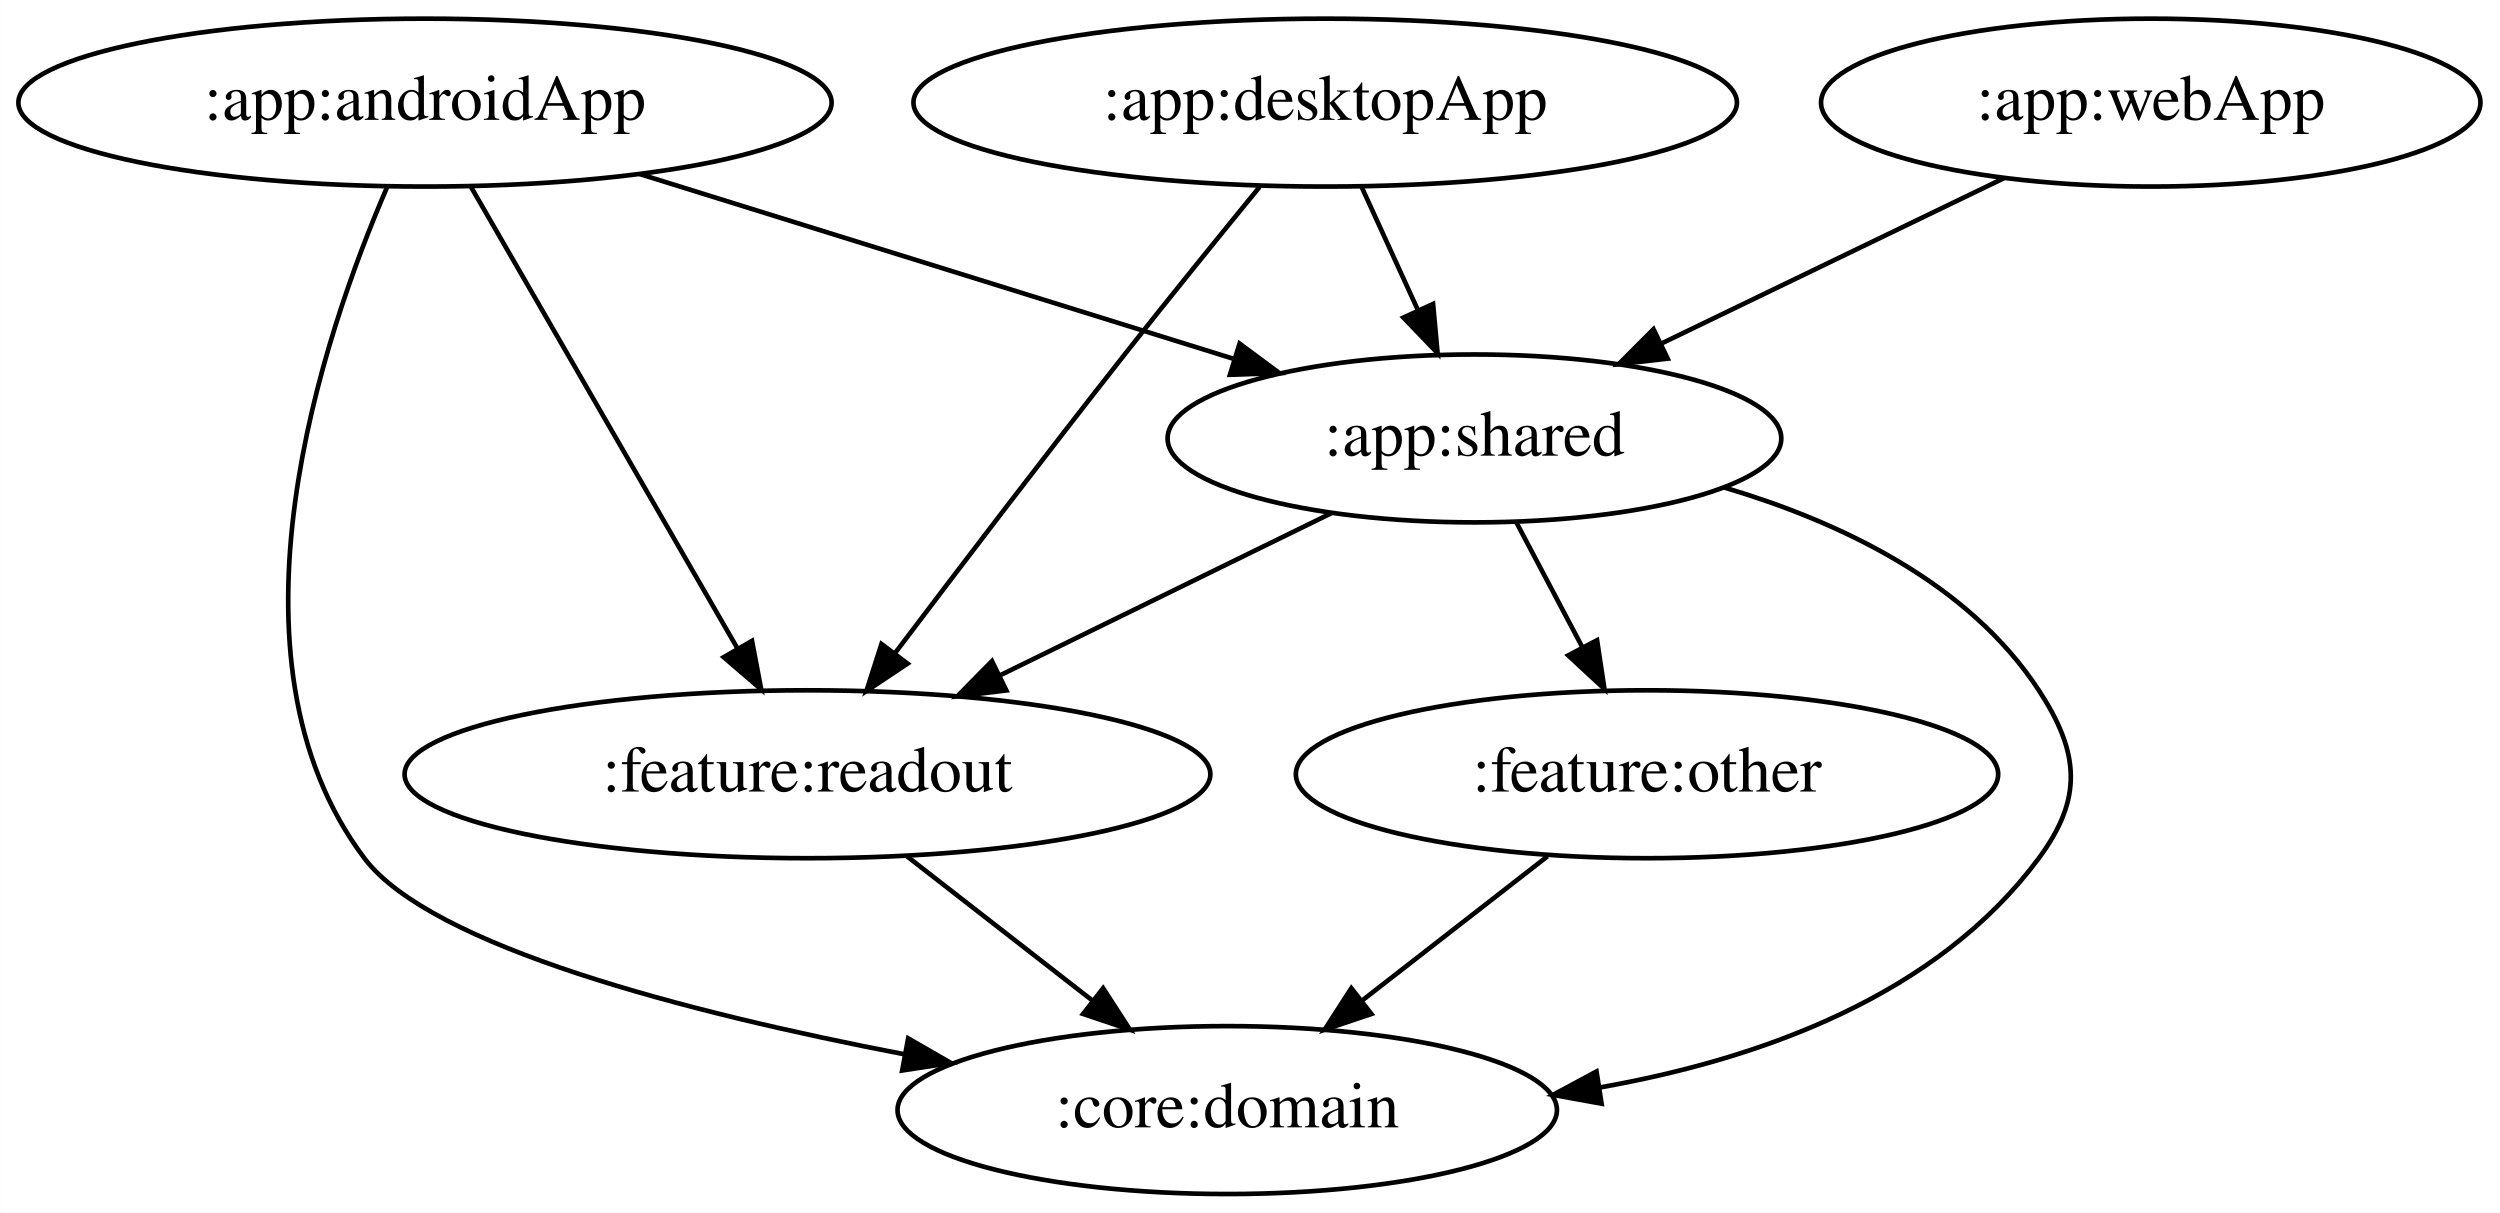
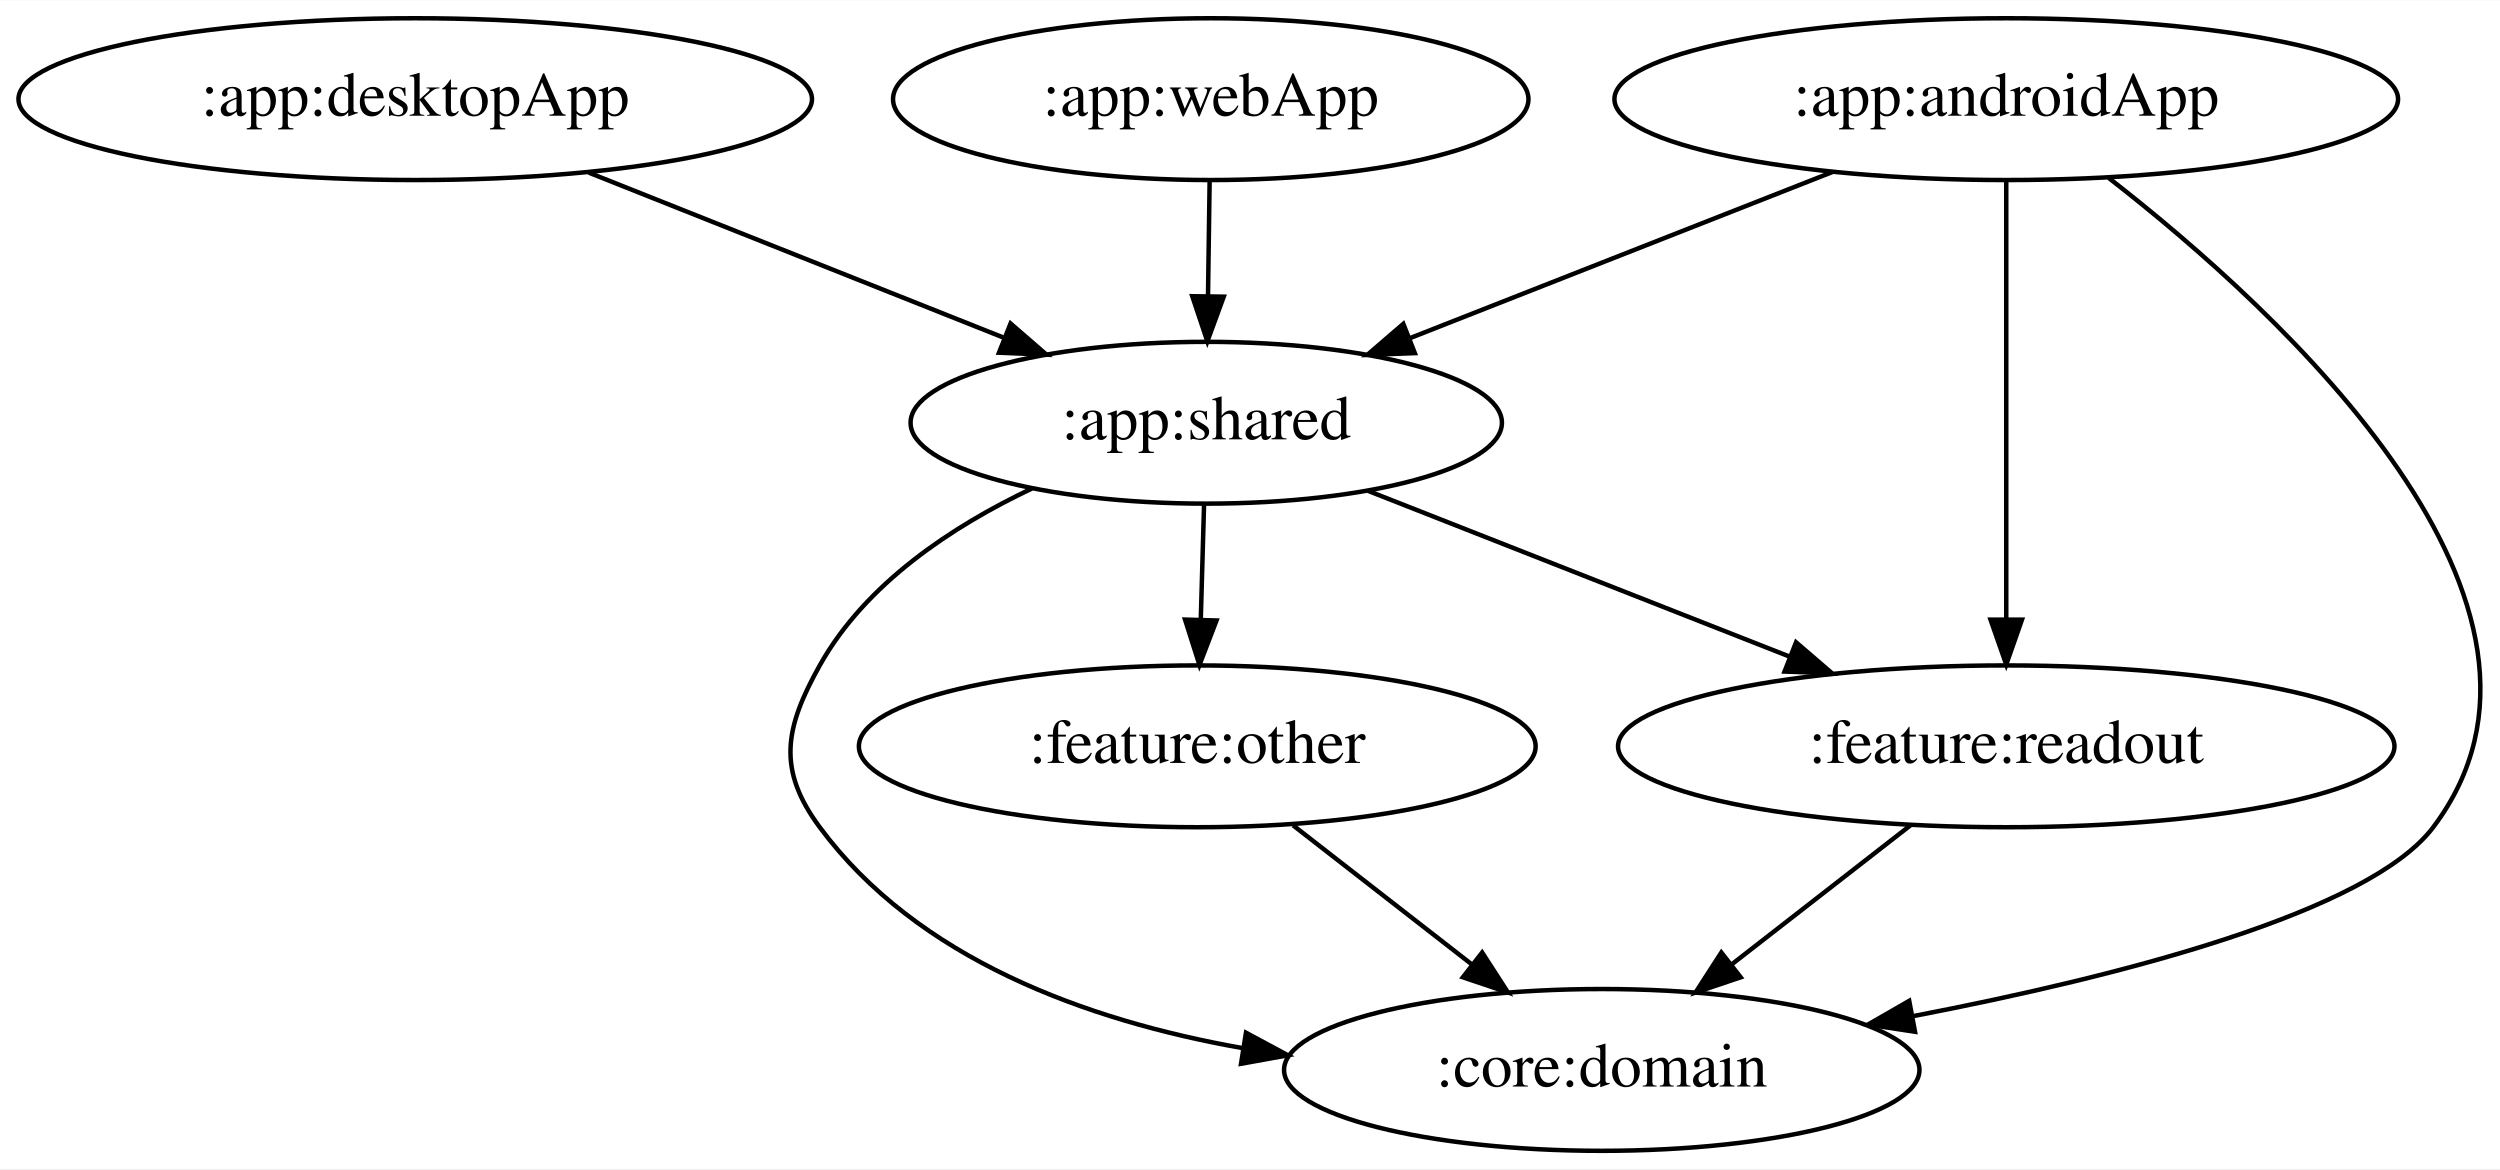
- <svg xmlns="http://www.w3.org/2000/svg" width="536pt" height="260pt" viewBox="0.00 0.00 535.94 260.00">
+ <svg xmlns="http://www.w3.org/2000/svg" width="556pt" height="260pt" viewBox="0.00 0.00 556.25 260.00">
  <g id="graph0" class="graph" transform="scale(1 1) rotate(0) translate(4 256)">
-     <polygon fill="white" stroke="transparent" points="-4,4 -4,-256 531.94,-256 531.94,4 -4,4" />
+     <polygon fill="white" stroke="transparent" points="-4,4 -4,-256 552.25,-256 552.25,4 -4,4" />
    <g id="node1" class="node">
-       <ellipse fill="none" stroke="black" cx="87.09" cy="-234" rx="87.18" ry="18" />
-       <text text-anchor="middle" x="87.09" y="-230.3" font-family="Times,serif" font-size="14.00">:app:androidApp</text>
+       <ellipse fill="none" stroke="black" cx="442.39" cy="-234" rx="87.18" ry="18" />
+       <text text-anchor="middle" x="442.39" y="-230.3" font-family="Times,serif" font-size="14.00">:app:androidApp</text>
    </g>
    <g id="node2" class="node">
-       <ellipse fill="none" stroke="black" cx="312.09" cy="-162" rx="65.79" ry="18" />
-       <text text-anchor="middle" x="312.09" y="-158.3" font-family="Times,serif" font-size="14.00">:app:shared</text>
+       <ellipse fill="none" stroke="black" cx="264.39" cy="-162" rx="65.79" ry="18" />
+       <text text-anchor="middle" x="264.39" y="-158.3" font-family="Times,serif" font-size="14.00">:app:shared</text>
    </g>
    <g id="edge1" class="edge">
-       <path fill="none" stroke="black" d="M133.17,-218.67C170.11,-207.17 221.94,-191.05 260.31,-179.11" />
-       <polygon fill="black" stroke="black" points="261.74,-182.33 270.25,-176.02 259.66,-175.65 261.74,-182.33" />
+       <path fill="none" stroke="black" d="M403.77,-217.81C376.12,-206.94 338.79,-192.26 309.73,-180.83" />
+       <polygon fill="black" stroke="black" points="310.8,-177.49 300.21,-177.09 308.24,-184 310.8,-177.49" />
    </g>
    <g id="node3" class="node">
-       <ellipse fill="none" stroke="black" cx="259.09" cy="-18" rx="70.69" ry="18" />
-       <text text-anchor="middle" x="259.09" y="-14.3" font-family="Times,serif" font-size="14.00">:core:domain</text>
+       <ellipse fill="none" stroke="black" cx="352.39" cy="-18" rx="70.69" ry="18" />
+       <text text-anchor="middle" x="352.39" y="-14.3" font-family="Times,serif" font-size="14.00">:core:domain</text>
    </g>
    <g id="edge2" class="edge">
-       <path fill="none" stroke="black" d="M78.98,-215.91C65.2,-184.06 41.68,-115 74.09,-72 88.33,-53.11 143.42,-38.9 189.82,-29.97" />
-       <polygon fill="black" stroke="black" points="190.68,-33.37 199.87,-28.09 189.4,-26.49 190.68,-33.37" />
+       <path fill="none" stroke="black" d="M465.18,-216.47C503.83,-186.42 574.61,-121.37 537.39,-72 523.15,-53.11 468.06,-38.9 421.67,-29.97" />
+       <polygon fill="black" stroke="black" points="422.09,-26.49 411.61,-28.09 420.8,-33.37 422.09,-26.49" />
    </g>
    <g id="node4" class="node">
-       <ellipse fill="none" stroke="black" cx="169.09" cy="-90" rx="86.38" ry="18" />
-       <text text-anchor="middle" x="169.09" y="-86.3" font-family="Times,serif" font-size="14.00">:feature:readout</text>
+       <ellipse fill="none" stroke="black" cx="442.39" cy="-90" rx="86.38" ry="18" />
+       <text text-anchor="middle" x="442.39" y="-86.3" font-family="Times,serif" font-size="14.00">:feature:readout</text>
    </g>
    <g id="edge3" class="edge">
-       <path fill="none" stroke="black" d="M96.98,-215.87C111.21,-191.24 137.54,-145.64 154.14,-116.88" />
-       <polygon fill="black" stroke="black" points="157.2,-118.6 159.17,-108.19 151.13,-115.1 157.2,-118.6" />
+       <path fill="none" stroke="black" d="M442.39,-215.87C442.39,-191.67 442.39,-147.21 442.39,-118.39" />
+       <polygon fill="black" stroke="black" points="445.89,-118.19 442.39,-108.19 438.89,-118.19 445.89,-118.19" />
+     </g>
+     <g id="edge7" class="edge">
+       <path fill="none" stroke="black" d="M225.61,-147.37C207.87,-138.96 188.57,-126.22 178.39,-108 170.59,-94.03 168.87,-84.86 178.39,-72 200.12,-42.67 237.7,-29.02 272.39,-22.87" />
+       <polygon fill="black" stroke="black" points="273.23,-26.28 282.56,-21.26 272.13,-19.37 273.23,-26.28" />
+     </g>
+     <g id="edge6" class="edge">
+       <path fill="none" stroke="black" d="M300.41,-146.83C327.45,-136.2 364.76,-121.53 394.34,-109.9" />
+       <polygon fill="black" stroke="black" points="395.62,-113.15 403.65,-106.24 393.06,-106.64 395.62,-113.15" />
+     </g>
+     <g id="node6" class="node">
+       <ellipse fill="none" stroke="black" cx="262.39" cy="-90" rx="75.29" ry="18" />
+       <text text-anchor="middle" x="262.39" y="-86.3" font-family="Times,serif" font-size="14.00">:feature:other</text>
+     </g>
+     <g id="edge5" class="edge">
+       <path fill="none" stroke="black" d="M263.9,-143.7C263.68,-135.98 263.41,-126.71 263.17,-118.11" />
+       <polygon fill="black" stroke="black" points="266.67,-118 262.88,-108.1 259.67,-118.2 266.67,-118" />
+     </g>
+     <g id="edge10" class="edge">
+       <path fill="none" stroke="black" d="M421.06,-72.41C409.21,-63.19 394.29,-51.59 381.39,-41.55" />
+       <polygon fill="black" stroke="black" points="383.3,-38.61 373.26,-35.23 379,-44.13 383.3,-38.61" />
+     </g>
+     <g id="node5" class="node">
+       <ellipse fill="none" stroke="black" cx="88.39" cy="-234" rx="88.28" ry="18" />
+       <text text-anchor="middle" x="88.39" y="-230.3" font-family="Times,serif" font-size="14.00">:app:desktopApp</text>
+     </g>
+     <g id="edge4" class="edge">
+       <path fill="none" stroke="black" d="M127.02,-217.64C154.29,-206.79 190.92,-192.22 219.49,-180.86" />
+       <polygon fill="black" stroke="black" points="220.85,-184.08 228.85,-177.14 218.27,-177.58 220.85,-184.08" />
+     </g>
+     <g id="edge9" class="edge">
+       <path fill="none" stroke="black" d="M283.72,-72.41C295.57,-63.19 310.49,-51.59 323.39,-41.55" />
+       <polygon fill="black" stroke="black" points="325.78,-44.13 331.53,-35.23 321.48,-38.61 325.78,-44.13" />
+     </g>
+     <g id="node7" class="node">
+       <ellipse fill="none" stroke="black" cx="265.39" cy="-234" rx="70.69" ry="18" />
+       <text text-anchor="middle" x="265.39" y="-230.3" font-family="Times,serif" font-size="14.00">:app:webApp</text>
    </g>
    <g id="edge8" class="edge">
-       <path fill="none" stroke="black" d="M365.51,-151.52C390.51,-144.12 418.03,-131.04 433.09,-108 441.85,-94.61 442.62,-84.86 433.09,-72 411.37,-42.67 373.78,-29.02 339.1,-22.87" />
-       <polygon fill="black" stroke="black" points="339.35,-19.37 328.93,-21.26 338.26,-26.28 339.35,-19.37" />
-     </g>
-     <g id="edge7" class="edge">
-       <path fill="none" stroke="black" d="M281.42,-145.98C260.64,-135.81 232.96,-122.26 210.27,-111.16" />
-       <polygon fill="black" stroke="black" points="211.73,-107.97 201.21,-106.72 208.65,-114.26 211.73,-107.97" />
-     </g>
-     <g id="node6" class="node">
-       <ellipse fill="none" stroke="black" cx="349.09" cy="-90" rx="75.29" ry="18" />
-       <text text-anchor="middle" x="349.09" y="-86.3" font-family="Times,serif" font-size="14.00">:feature:other</text>
-     </g>
-     <g id="edge6" class="edge">
-       <path fill="none" stroke="black" d="M321.05,-144.05C325.3,-136.01 330.48,-126.2 335.23,-117.23" />
-       <polygon fill="black" stroke="black" points="338.38,-118.75 339.96,-108.28 332.19,-115.48 338.38,-118.75" />
-     </g>
-     <g id="edge11" class="edge">
-       <path fill="none" stroke="black" d="M190.42,-72.41C202.28,-63.19 217.19,-51.59 230.09,-41.55" />
-       <polygon fill="black" stroke="black" points="232.48,-44.13 238.23,-35.23 228.18,-38.61 232.48,-44.13" />
-     </g>
-     <g id="node5" class="node">
-       <ellipse fill="none" stroke="black" cx="280.09" cy="-234" rx="88.28" ry="18" />
-       <text text-anchor="middle" x="280.09" y="-230.3" font-family="Times,serif" font-size="14.00">:app:desktopApp</text>
-     </g>
-     <g id="edge4" class="edge">
-       <path fill="none" stroke="black" d="M287.84,-216.05C291.48,-208.09 295.9,-198.41 299.97,-189.51" />
-       <polygon fill="black" stroke="black" points="303.22,-190.83 304.19,-180.28 296.85,-187.91 303.22,-190.83" />
-     </g>
-     <g id="edge5" class="edge">
-       <path fill="none" stroke="black" d="M266.02,-215.92C257.56,-205.58 246.62,-192.1 237.09,-180 220.24,-158.6 201.47,-133.97 187.93,-116.06" />
-       <polygon fill="black" stroke="black" points="190.55,-113.72 181.73,-107.84 184.96,-117.93 190.55,-113.72" />
-     </g>
-     <g id="edge10" class="edge">
-       <path fill="none" stroke="black" d="M327.76,-72.41C315.91,-63.19 300.99,-51.59 288.09,-41.55" />
-       <polygon fill="black" stroke="black" points="290,-38.61 279.96,-35.23 285.7,-44.13 290,-38.61" />
-     </g>
-     <g id="node7" class="node">
-       <ellipse fill="none" stroke="black" cx="457.09" cy="-234" rx="70.69" ry="18" />
-       <text text-anchor="middle" x="457.09" y="-230.3" font-family="Times,serif" font-size="14.00">:app:webApp</text>
-     </g>
-     <g id="edge9" class="edge">
-       <path fill="none" stroke="black" d="M425.63,-217.81C404.11,-207.42 375.39,-193.56 352.22,-182.37" />
-       <polygon fill="black" stroke="black" points="353.52,-179.11 343,-177.92 350.48,-185.42 353.52,-179.11" />
+       <path fill="none" stroke="black" d="M265.14,-215.7C265.03,-207.98 264.9,-198.71 264.78,-190.11" />
+       <polygon fill="black" stroke="black" points="268.28,-190.05 264.64,-180.1 261.28,-190.15 268.28,-190.05" />
    </g>
  </g>
</svg>
